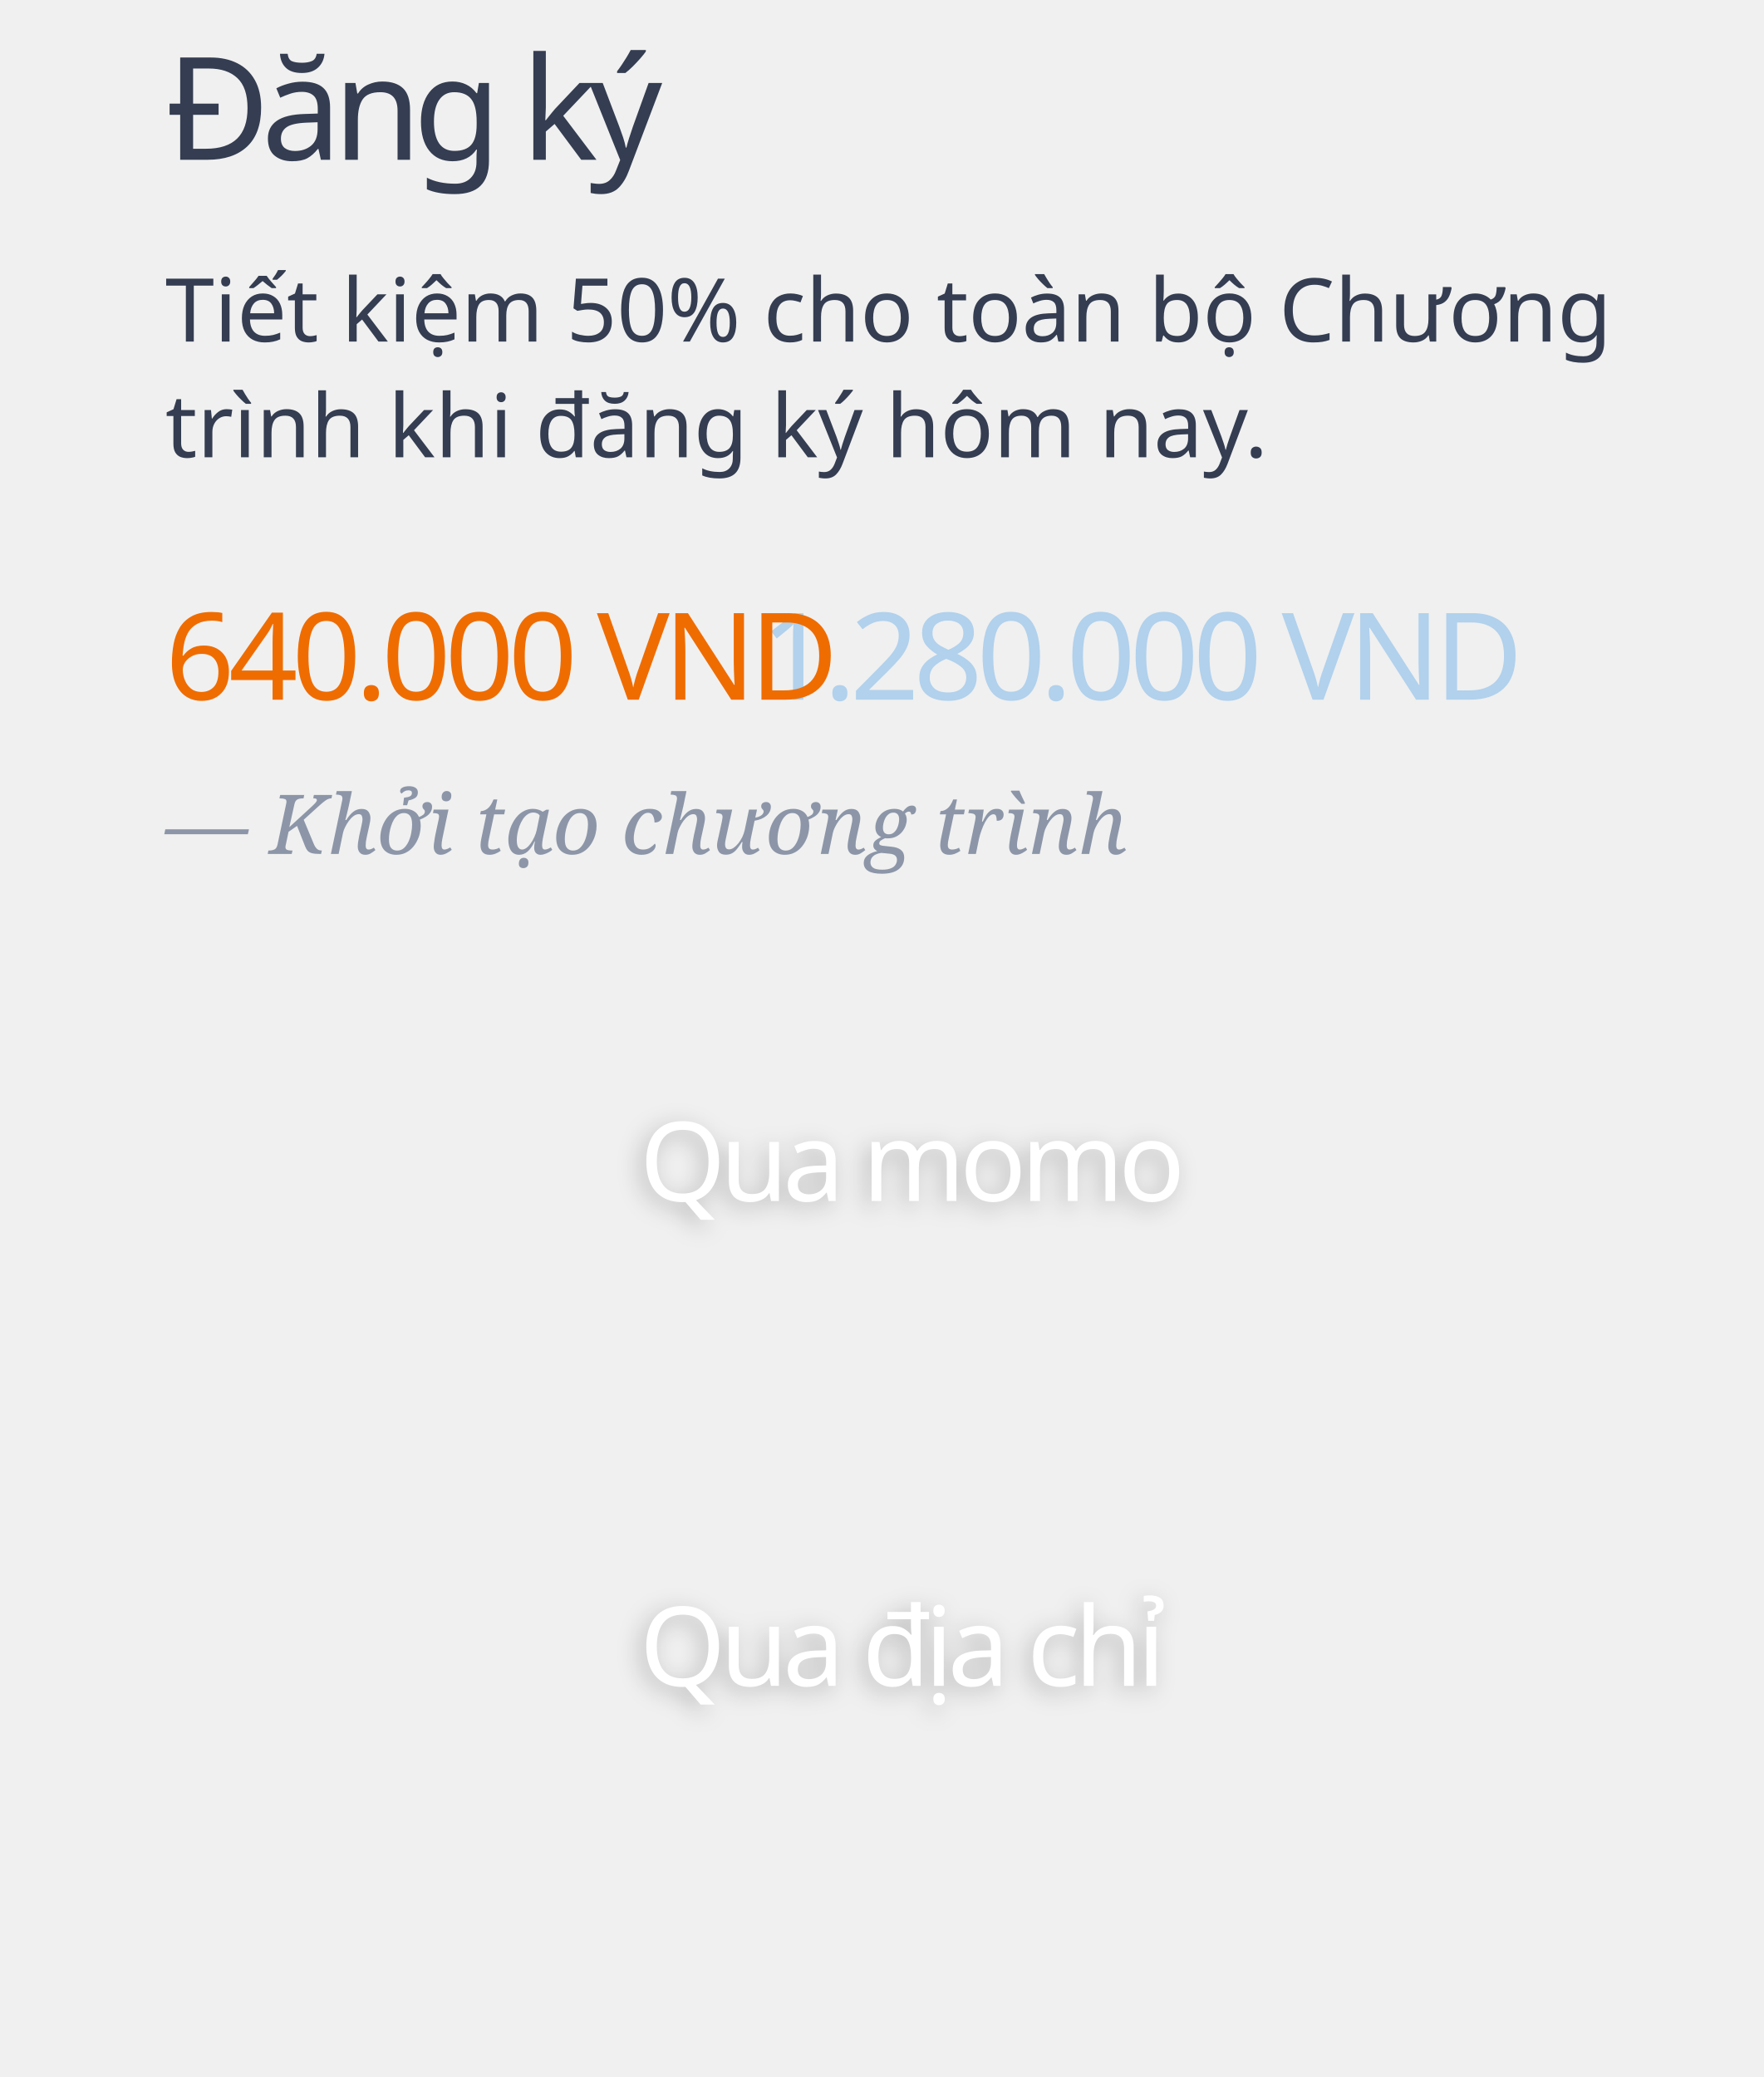
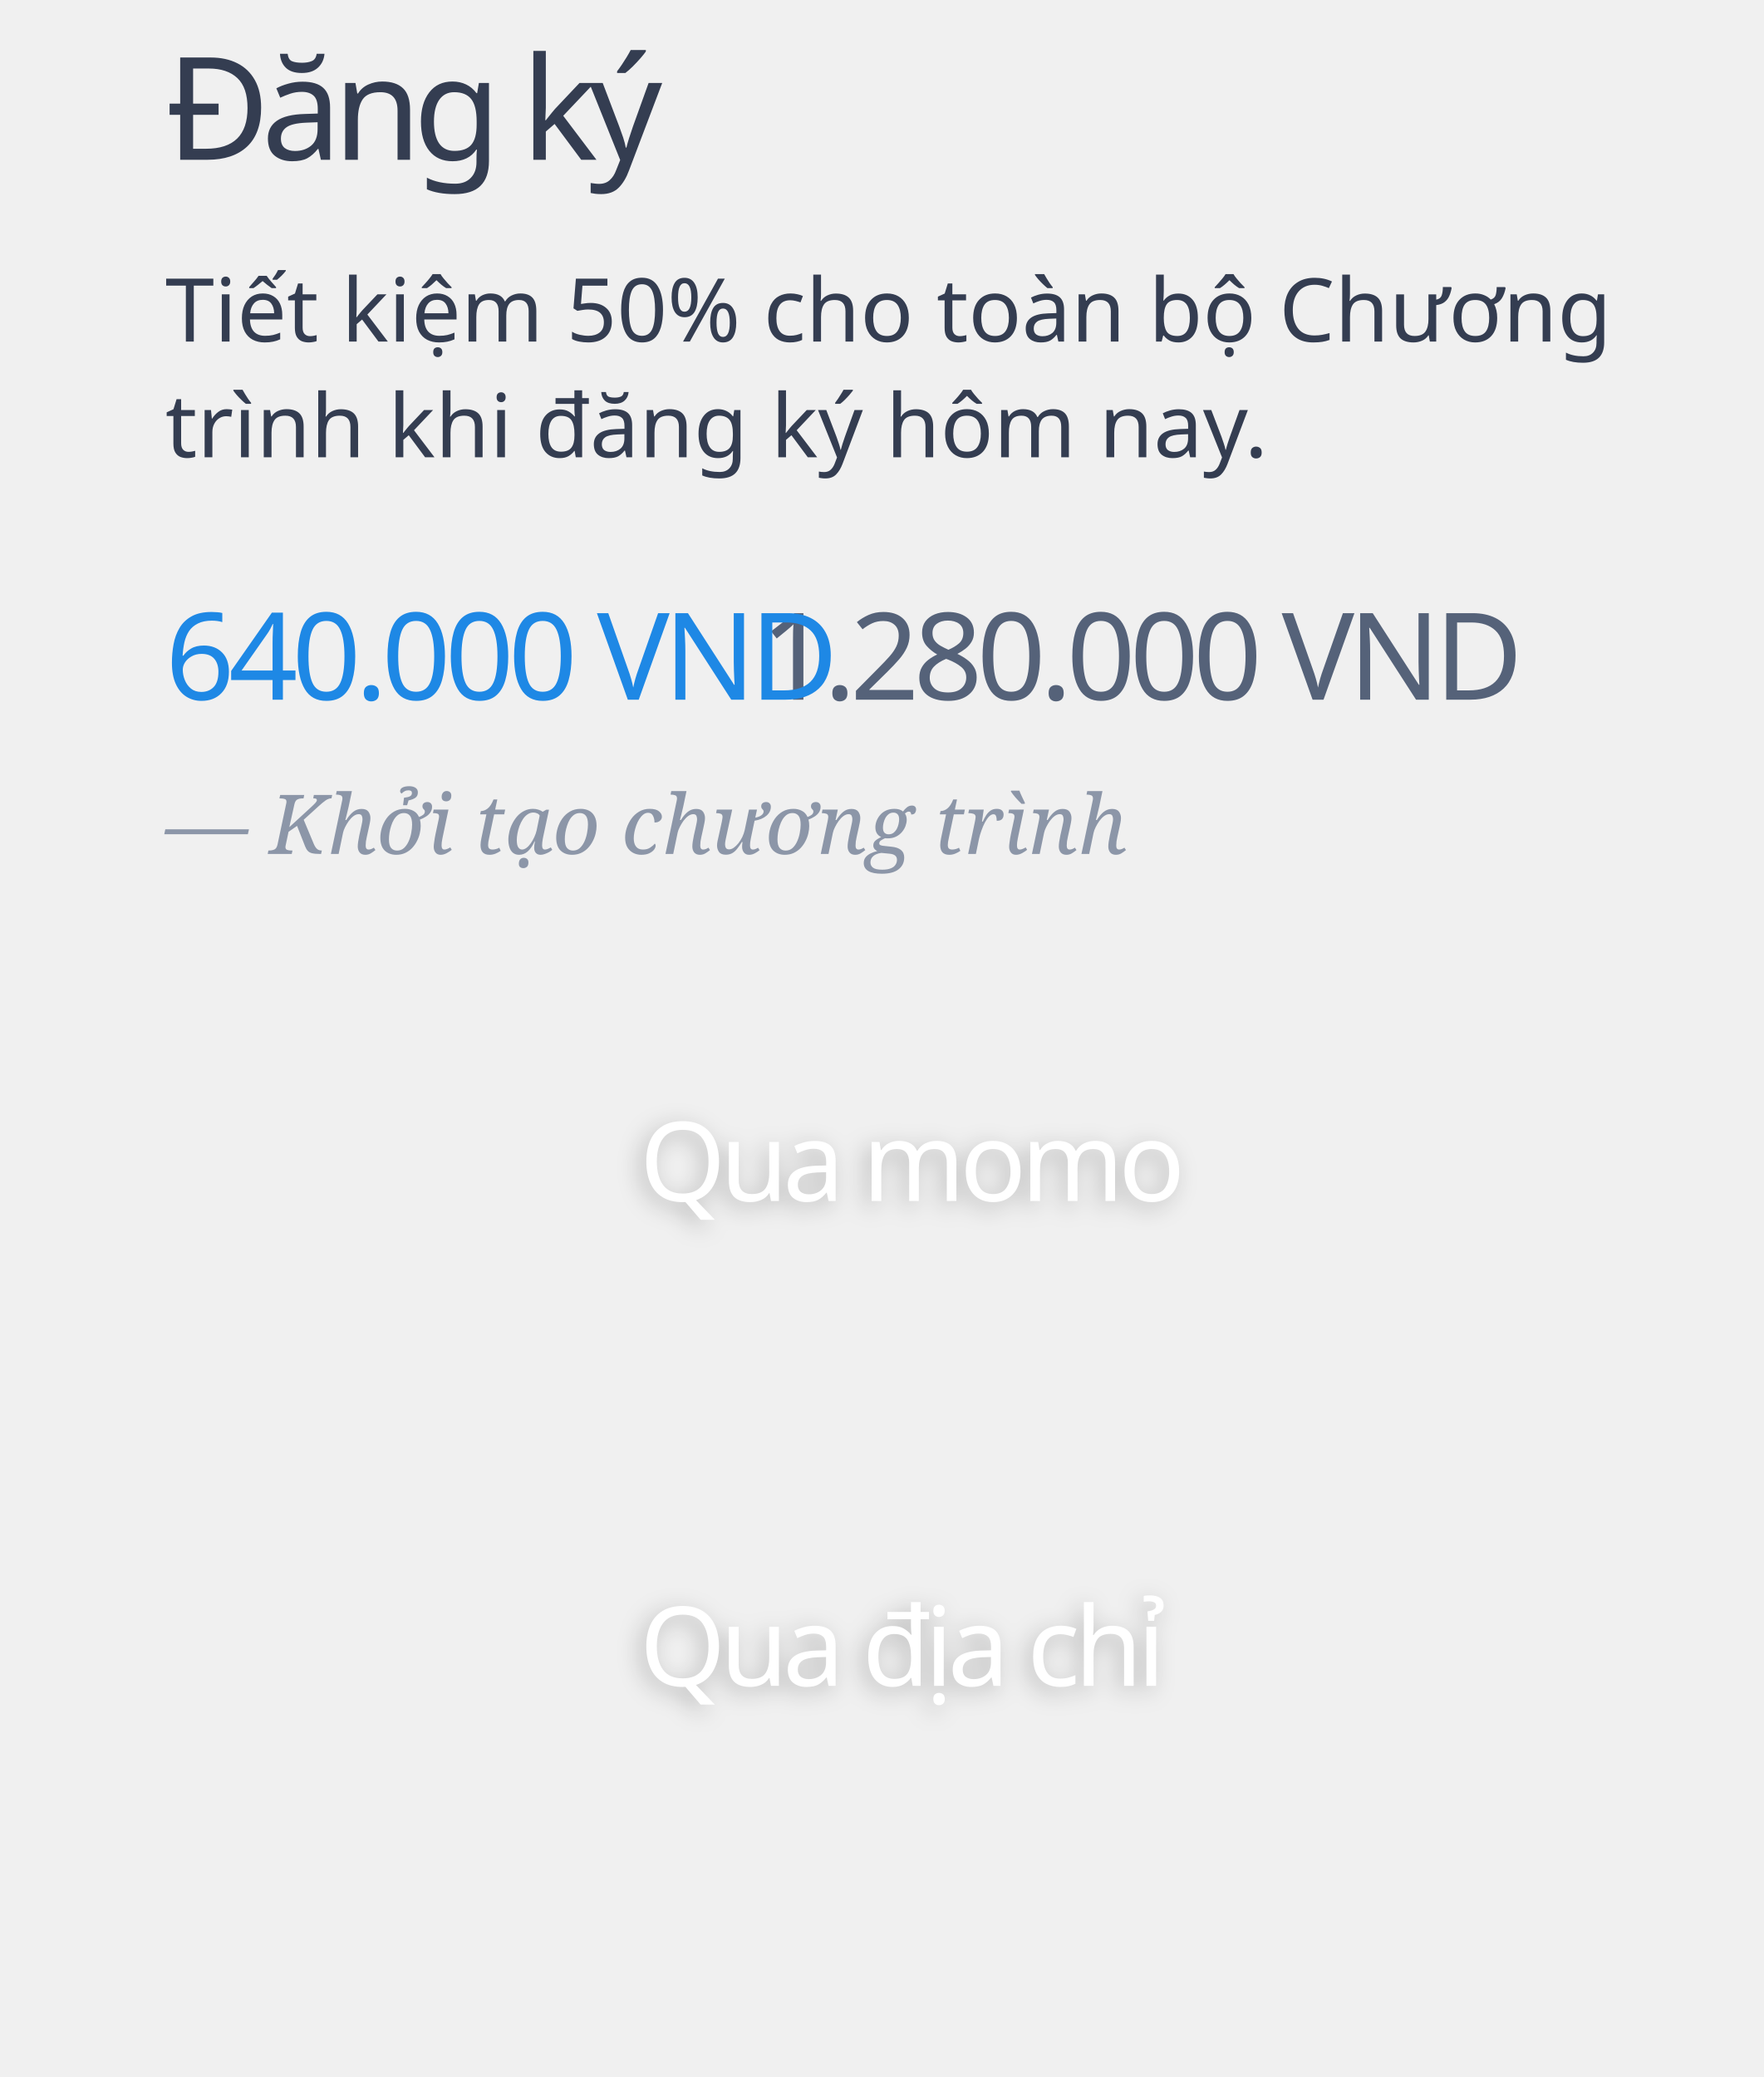
<svg xmlns="http://www.w3.org/2000/svg" xmlns:xlink="http://www.w3.org/1999/xlink" width="320px" height="377px" viewBox="0 0 320 377" version="1.1">
  <defs>
    <text id="text-1" font-family="SFCompactDisplay-Semibold, SF Compact Display" font-size="20" font-weight="500" letter-spacing="-1" fill="#FFFFFF">
      <tspan x="116.087" y="218">Qua momo</tspan>
    </text>
    <filter x="-8.4%" y="-22.9%" width="114.6%" height="154.2%" filterUnits="objectBoundingBox" id="filter-2">
      <feOffset dx="-1" dy="1" in="SourceAlpha" result="shadowOffsetOuter1" />
      <feGaussianBlur stdDeviation="2" in="shadowOffsetOuter1" result="shadowBlurOuter1" />
      <feColorMatrix values="0 0 0 0 0   0 0 0 0 0   0 0 0 0 0  0 0 0 0.25 0" type="matrix" in="shadowBlurOuter1" />
    </filter>
    <text id="text-3" font-family="SFCompactDisplay-Semibold, SF Compact Display" font-size="20" font-weight="500" letter-spacing="-1" fill="#FFFFFF">
      <tspan x="116.081" y="306">Qua địa chỉ</tspan>
    </text>
    <filter x="-8.5%" y="-22.9%" width="114.8%" height="154.2%" filterUnits="objectBoundingBox" id="filter-4">
      <feOffset dx="-1" dy="1" in="SourceAlpha" result="shadowOffsetOuter1" />
      <feGaussianBlur stdDeviation="2" in="shadowOffsetOuter1" result="shadowBlurOuter1" />
      <feColorMatrix values="0 0 0 0 0   0 0 0 0 0   0 0 0 0 0  0 0 0 0.25 0" type="matrix" in="shadowBlurOuter1" />
    </filter>
  </defs>
  <g id="tietkiem" stroke="none" stroke-width="1" fill="none" fill-rule="evenodd">
    <text id="Tiết-kiệm-50%-cho-to" font-family="SFCompactDisplay-Regular, SF Compact Display" font-size="16" font-weight="normal" line-spacing="21" fill="#343D51">
      <tspan x="30" y="62">Tiết kiệm 50% cho toàn bộ Chương </tspan>
      <tspan x="30" y="83">trình khi đăng ký hôm nay.</tspan>
    </text>
    <text id="—-Khởi-tạo-chương-tr" font-family="Georgia-Italic, Georgia" font-size="15" font-style="italic" font-weight="normal" line-spacing="20" fill="#8C96A8">
      <tspan x="30" y="155">— Khởi tạo chương trình</tspan>
    </text>
-     <text id="1.280.000-VND" opacity="0.3" font-family="Oswald-Regular_Medium, Oswald" font-size="22" font-weight="400" letter-spacing="-1.1" fill="#1E88E5" text-decoration="line-through">
+     <text id="1.280.000-VND" font-family="Oswald-Regular_Medium, Oswald" font-size="22" font-weight="400" letter-spacing="-1.1" fill="#556279" text-decoration="line-through">
      <tspan x="138" y="127">1.280.000 VND</tspan>
    </text>
-     <text id="640.000-VND" font-family="Oswald-Regular_Medium, Oswald" font-size="22" font-weight="400" letter-spacing="-1.1" fill="#EF6C00">
+     <text id="640.000-VND" font-family="Oswald-Regular_Medium, Oswald" font-size="22" font-weight="400" letter-spacing="-1.1" fill="#1E88E5">
      <tspan x="30" y="127">640.000 VND</tspan>
    </text>
    <g id="Qua-momo" fill="#FFFFFF" fill-opacity="1">
      <use filter="url(#filter-2)" xlink:href="#text-1" />
      <use xlink:href="#text-1" />
    </g>
    <g id="Qua-địa-chỉ" fill="#FFFFFF" fill-opacity="1">
      <use filter="url(#filter-4)" xlink:href="#text-3" />
      <use xlink:href="#text-3" />
    </g>
    <text id="Đăng-ký" font-family="SFCompactDisplay-Semibold, SF Compact Display" font-size="26" font-weight="500" letter-spacing="-1.56" fill="#343D51">
      <tspan x="30" y="29">Đăng ký</tspan>
    </text>
  </g>
</svg>
